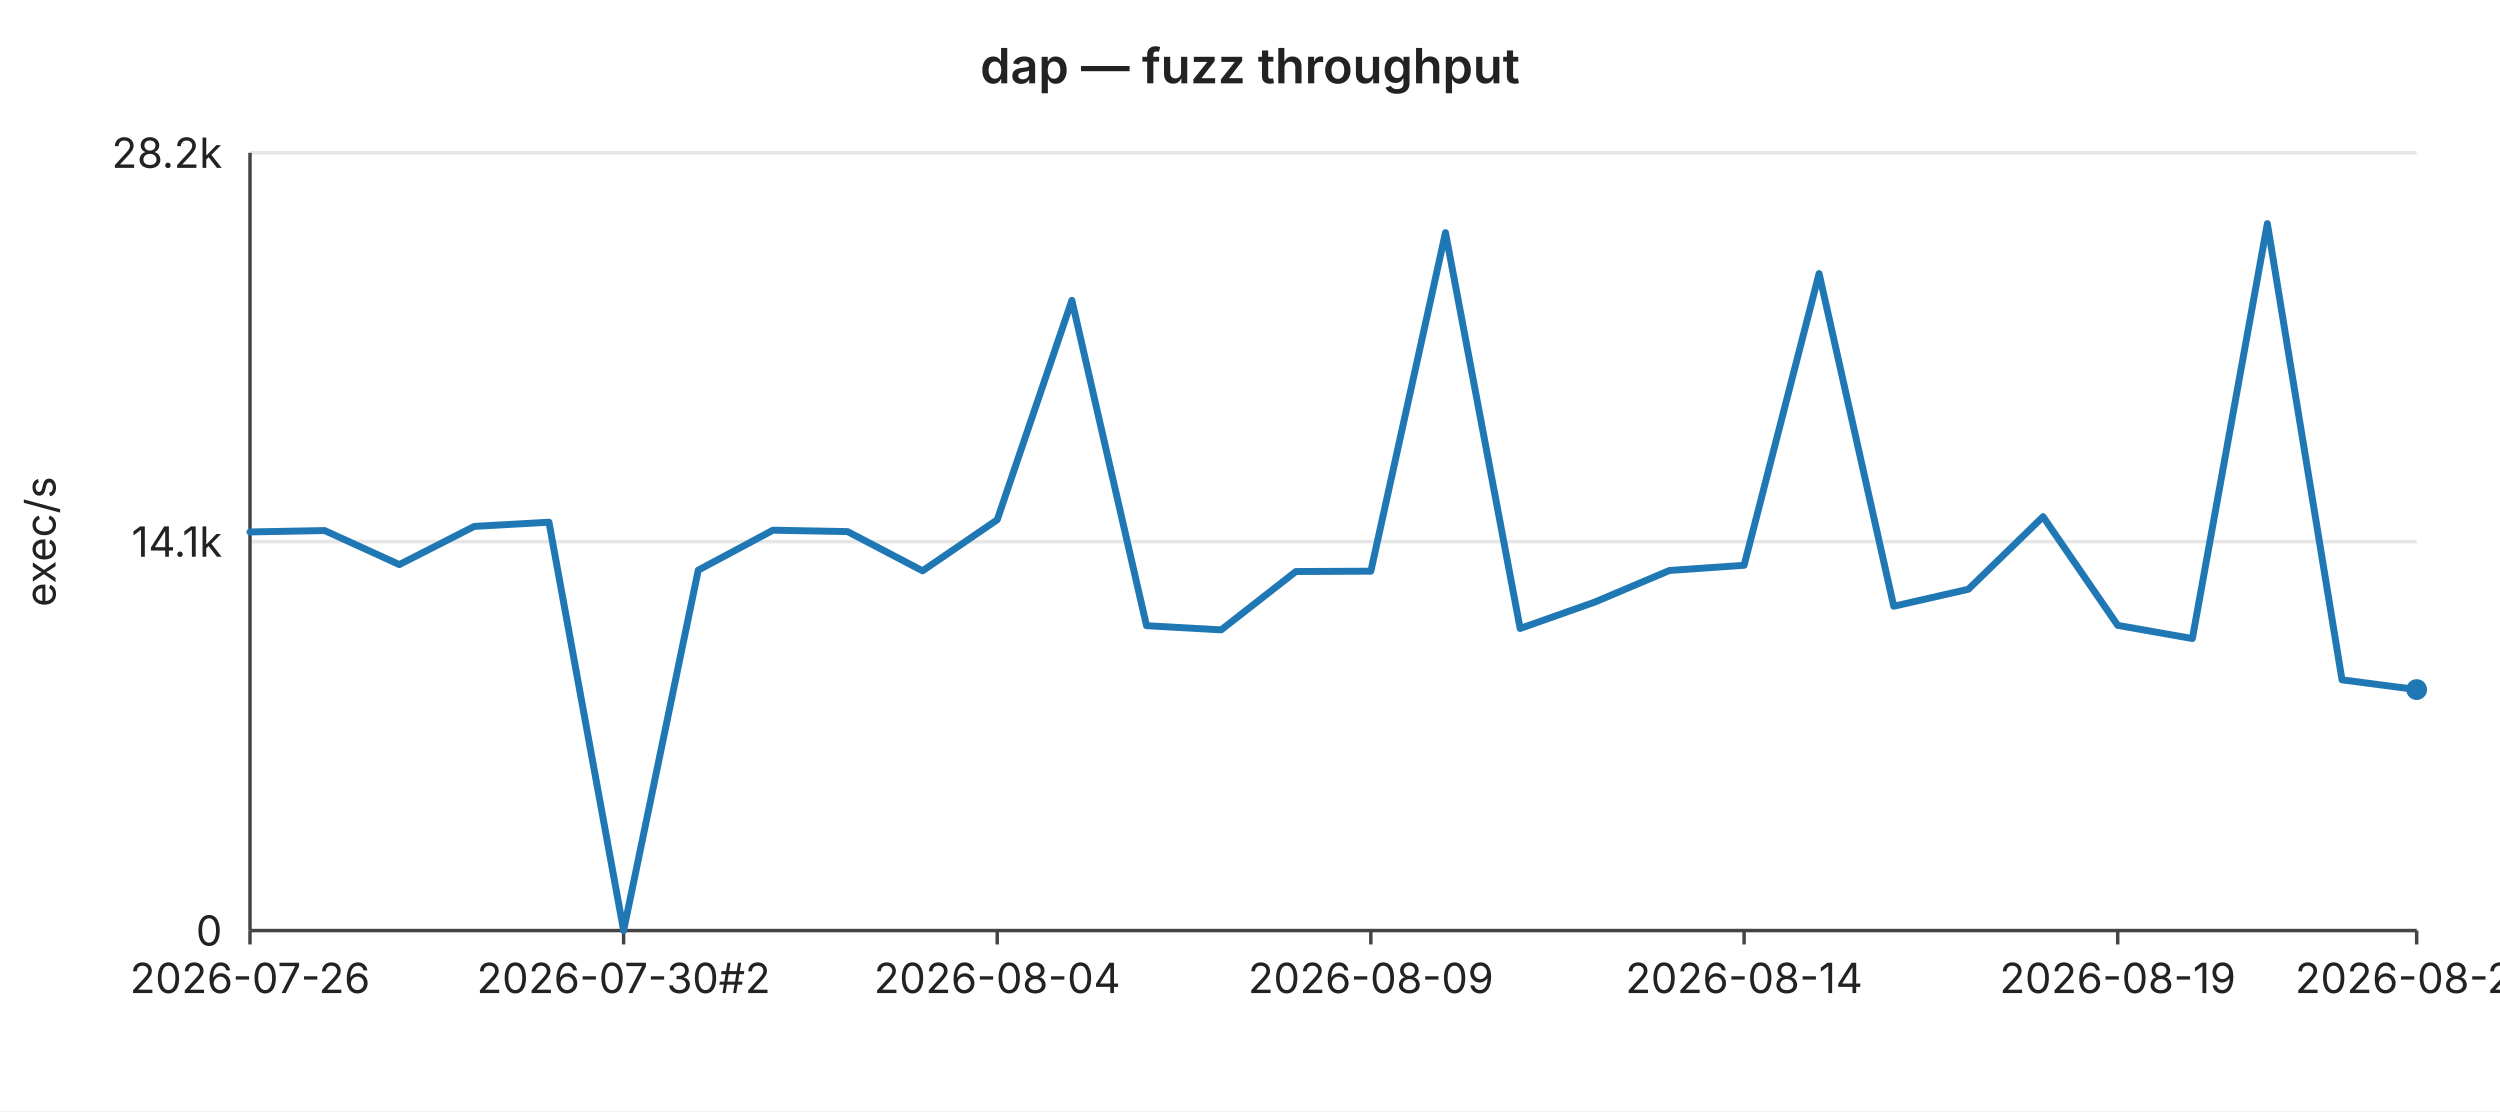
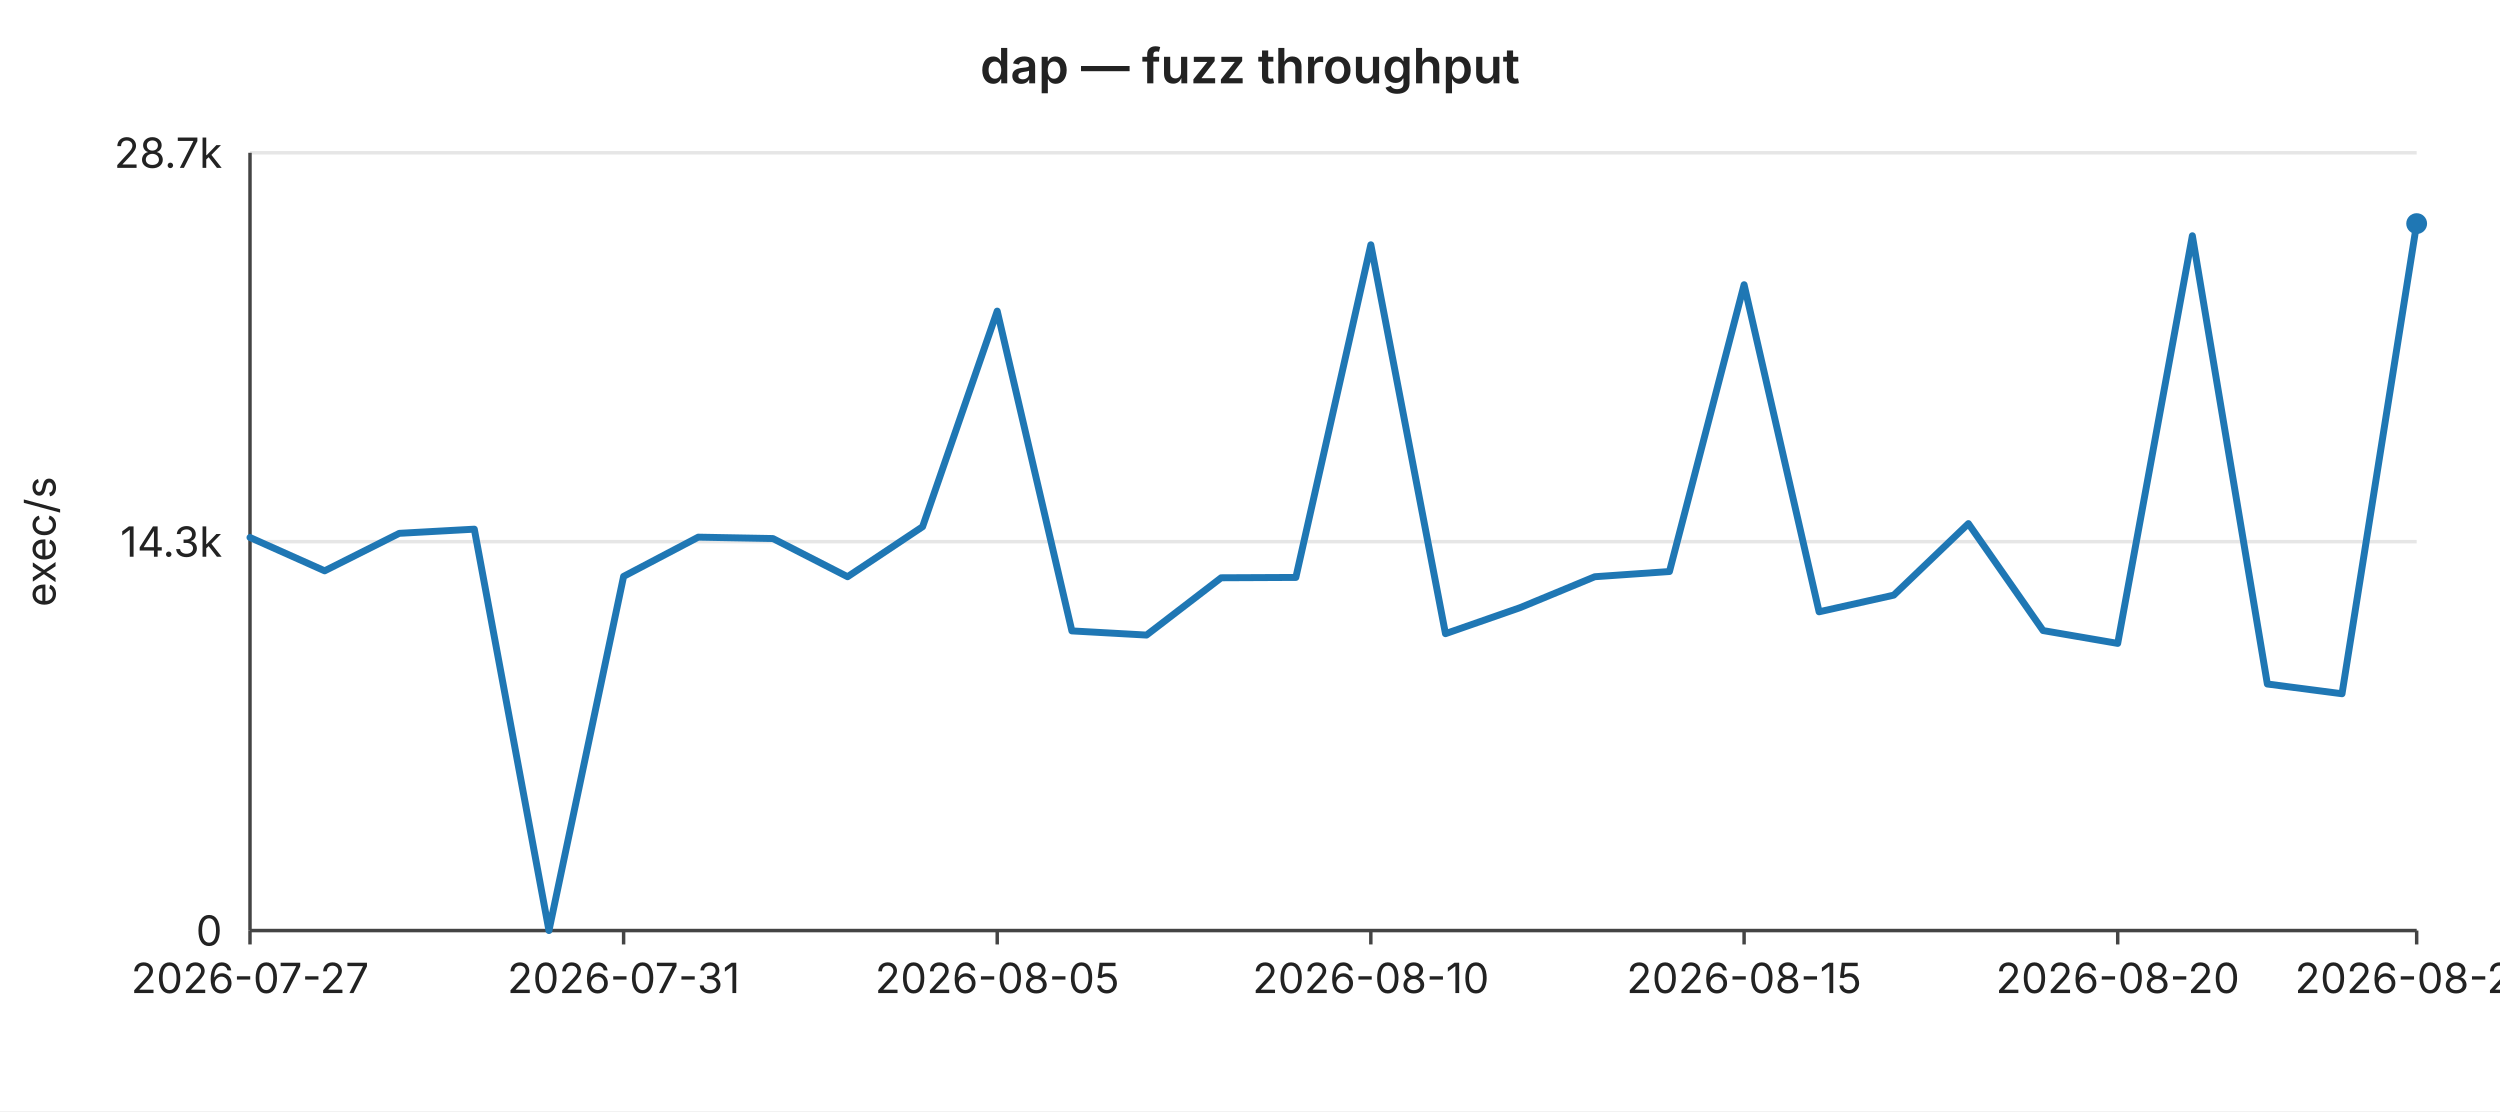
<svg xmlns="http://www.w3.org/2000/svg" width="720" height="320" viewBox="0 0 720 320" font-family="-apple-system,BlinkMacSystemFont,Segoe UI,sans-serif" font-size="12">
  <rect width="720" height="320" fill="#ffffff" />
  <text x="360" y="24" text-anchor="middle" font-size="14" font-weight="600" fill="#222">dap — fuzz throughput</text>
  <line x1="72" y1="44.0" x2="696" y2="44.0" stroke="#e6e6e6" stroke-width="1" />
-   <text x="64" y="44.0" text-anchor="end" dominant-baseline="middle" fill="#222">28.2k</text>
+   <text x="64" y="44.0" text-anchor="end" dominant-baseline="middle" fill="#222">28.7k</text>
  <line x1="72" y1="156.0" x2="696" y2="156.0" stroke="#e6e6e6" stroke-width="1" />
-   <text x="64" y="156.0" text-anchor="end" dominant-baseline="middle" fill="#222">14.1k</text>
+   <text x="64" y="156.0" text-anchor="end" dominant-baseline="middle" fill="#222">14.3k</text>
  <line x1="72" y1="268.0" x2="696" y2="268.0" stroke="#e6e6e6" stroke-width="1" />
  <text x="64" y="268.0" text-anchor="end" dominant-baseline="middle" fill="#222">0</text>
  <text x="16" y="156" text-anchor="middle" fill="#222" transform="rotate(-90 16 156)">exec/s</text>
  <line x1="72" y1="44" x2="72" y2="268" stroke="#444" stroke-width="1" />
  <line x1="72" y1="268" x2="696" y2="268" stroke="#444" stroke-width="1" />
  <line x1="72.0" y1="268" x2="72.0" y2="272" stroke="#444" stroke-width="1" />
-   <text x="72.0" y="286" text-anchor="middle" fill="#222">2026-07-26</text>
+   <text x="72.0" y="286" text-anchor="middle" fill="#222">2026-07-27</text>
  <line x1="179.6" y1="268" x2="179.6" y2="272" stroke="#444" stroke-width="1" />
-   <text x="179.6" y="286" text-anchor="middle" fill="#222">2026-07-30#2</text>
+   <text x="179.6" y="286" text-anchor="middle" fill="#222">2026-07-31</text>
  <line x1="287.2" y1="268" x2="287.2" y2="272" stroke="#444" stroke-width="1" />
-   <text x="287.2" y="286" text-anchor="middle" fill="#222">2026-08-04</text>
+   <text x="287.2" y="286" text-anchor="middle" fill="#222">2026-08-05</text>
  <line x1="394.8" y1="268" x2="394.8" y2="272" stroke="#444" stroke-width="1" />
-   <text x="394.8" y="286" text-anchor="middle" fill="#222">2026-08-09</text>
+   <text x="394.8" y="286" text-anchor="middle" fill="#222">2026-08-10</text>
  <line x1="502.3" y1="268" x2="502.3" y2="272" stroke="#444" stroke-width="1" />
-   <text x="502.3" y="286" text-anchor="middle" fill="#222">2026-08-14</text>
+   <text x="502.3" y="286" text-anchor="middle" fill="#222">2026-08-15</text>
  <line x1="609.9" y1="268" x2="609.9" y2="272" stroke="#444" stroke-width="1" />
-   <text x="609.9" y="286" text-anchor="middle" fill="#222">2026-08-19</text>
+   <text x="609.9" y="286" text-anchor="middle" fill="#222">2026-08-20</text>
  <line x1="696.0" y1="268" x2="696.0" y2="272" stroke="#444" stroke-width="1" />
-   <text x="696.0" y="286" text-anchor="middle" fill="#222">2026-08-23</text>
-   <polyline fill="none" stroke="#1f77b4" stroke-width="2" stroke-linejoin="round" stroke-linecap="round" points="72.0,153.2 93.5,152.8 115.0,162.6 136.6,151.6 158.1,150.4 179.6,268.0 201.1,164.2 222.6,152.7 244.1,153.1 265.7,164.4 287.2,149.7 308.7,86.5 330.2,180.2 351.7,181.4 373.2,164.6 394.8,164.5 416.3,67.0 437.8,181.0 459.3,173.4 480.8,164.3 502.3,162.8 523.9,78.8 545.4,174.6 566.9,169.7 588.4,148.8 609.9,180.1 631.4,183.9 653.0,64.4 674.5,195.8 696.0,198.6" />
-   <circle cx="696.0" cy="198.6" r="3" fill="#1f77b4" />
+   <text x="696.0" y="286" text-anchor="middle" fill="#222">2026-08-24</text>
+   <polyline fill="none" stroke="#1f77b4" stroke-width="2" stroke-linejoin="round" stroke-linecap="round" points="72.0,154.8 93.5,164.4 115.0,153.6 136.6,152.4 158.1,268.0 179.6,166.0 201.1,154.7 222.6,155.1 244.1,166.1 265.7,151.7 287.2,89.6 308.7,181.7 330.2,182.9 351.7,166.4 373.2,166.3 394.8,70.5 416.3,182.5 437.8,175.0 459.3,166.1 480.8,164.6 502.3,82.0 523.9,176.2 545.4,171.4 566.9,150.8 588.4,181.6 609.9,185.3 631.4,67.9 653.0,197.0 674.5,199.8 696.0,64.4" />
+   <circle cx="696.0" cy="64.4" r="3" fill="#1f77b4" />
</svg>
